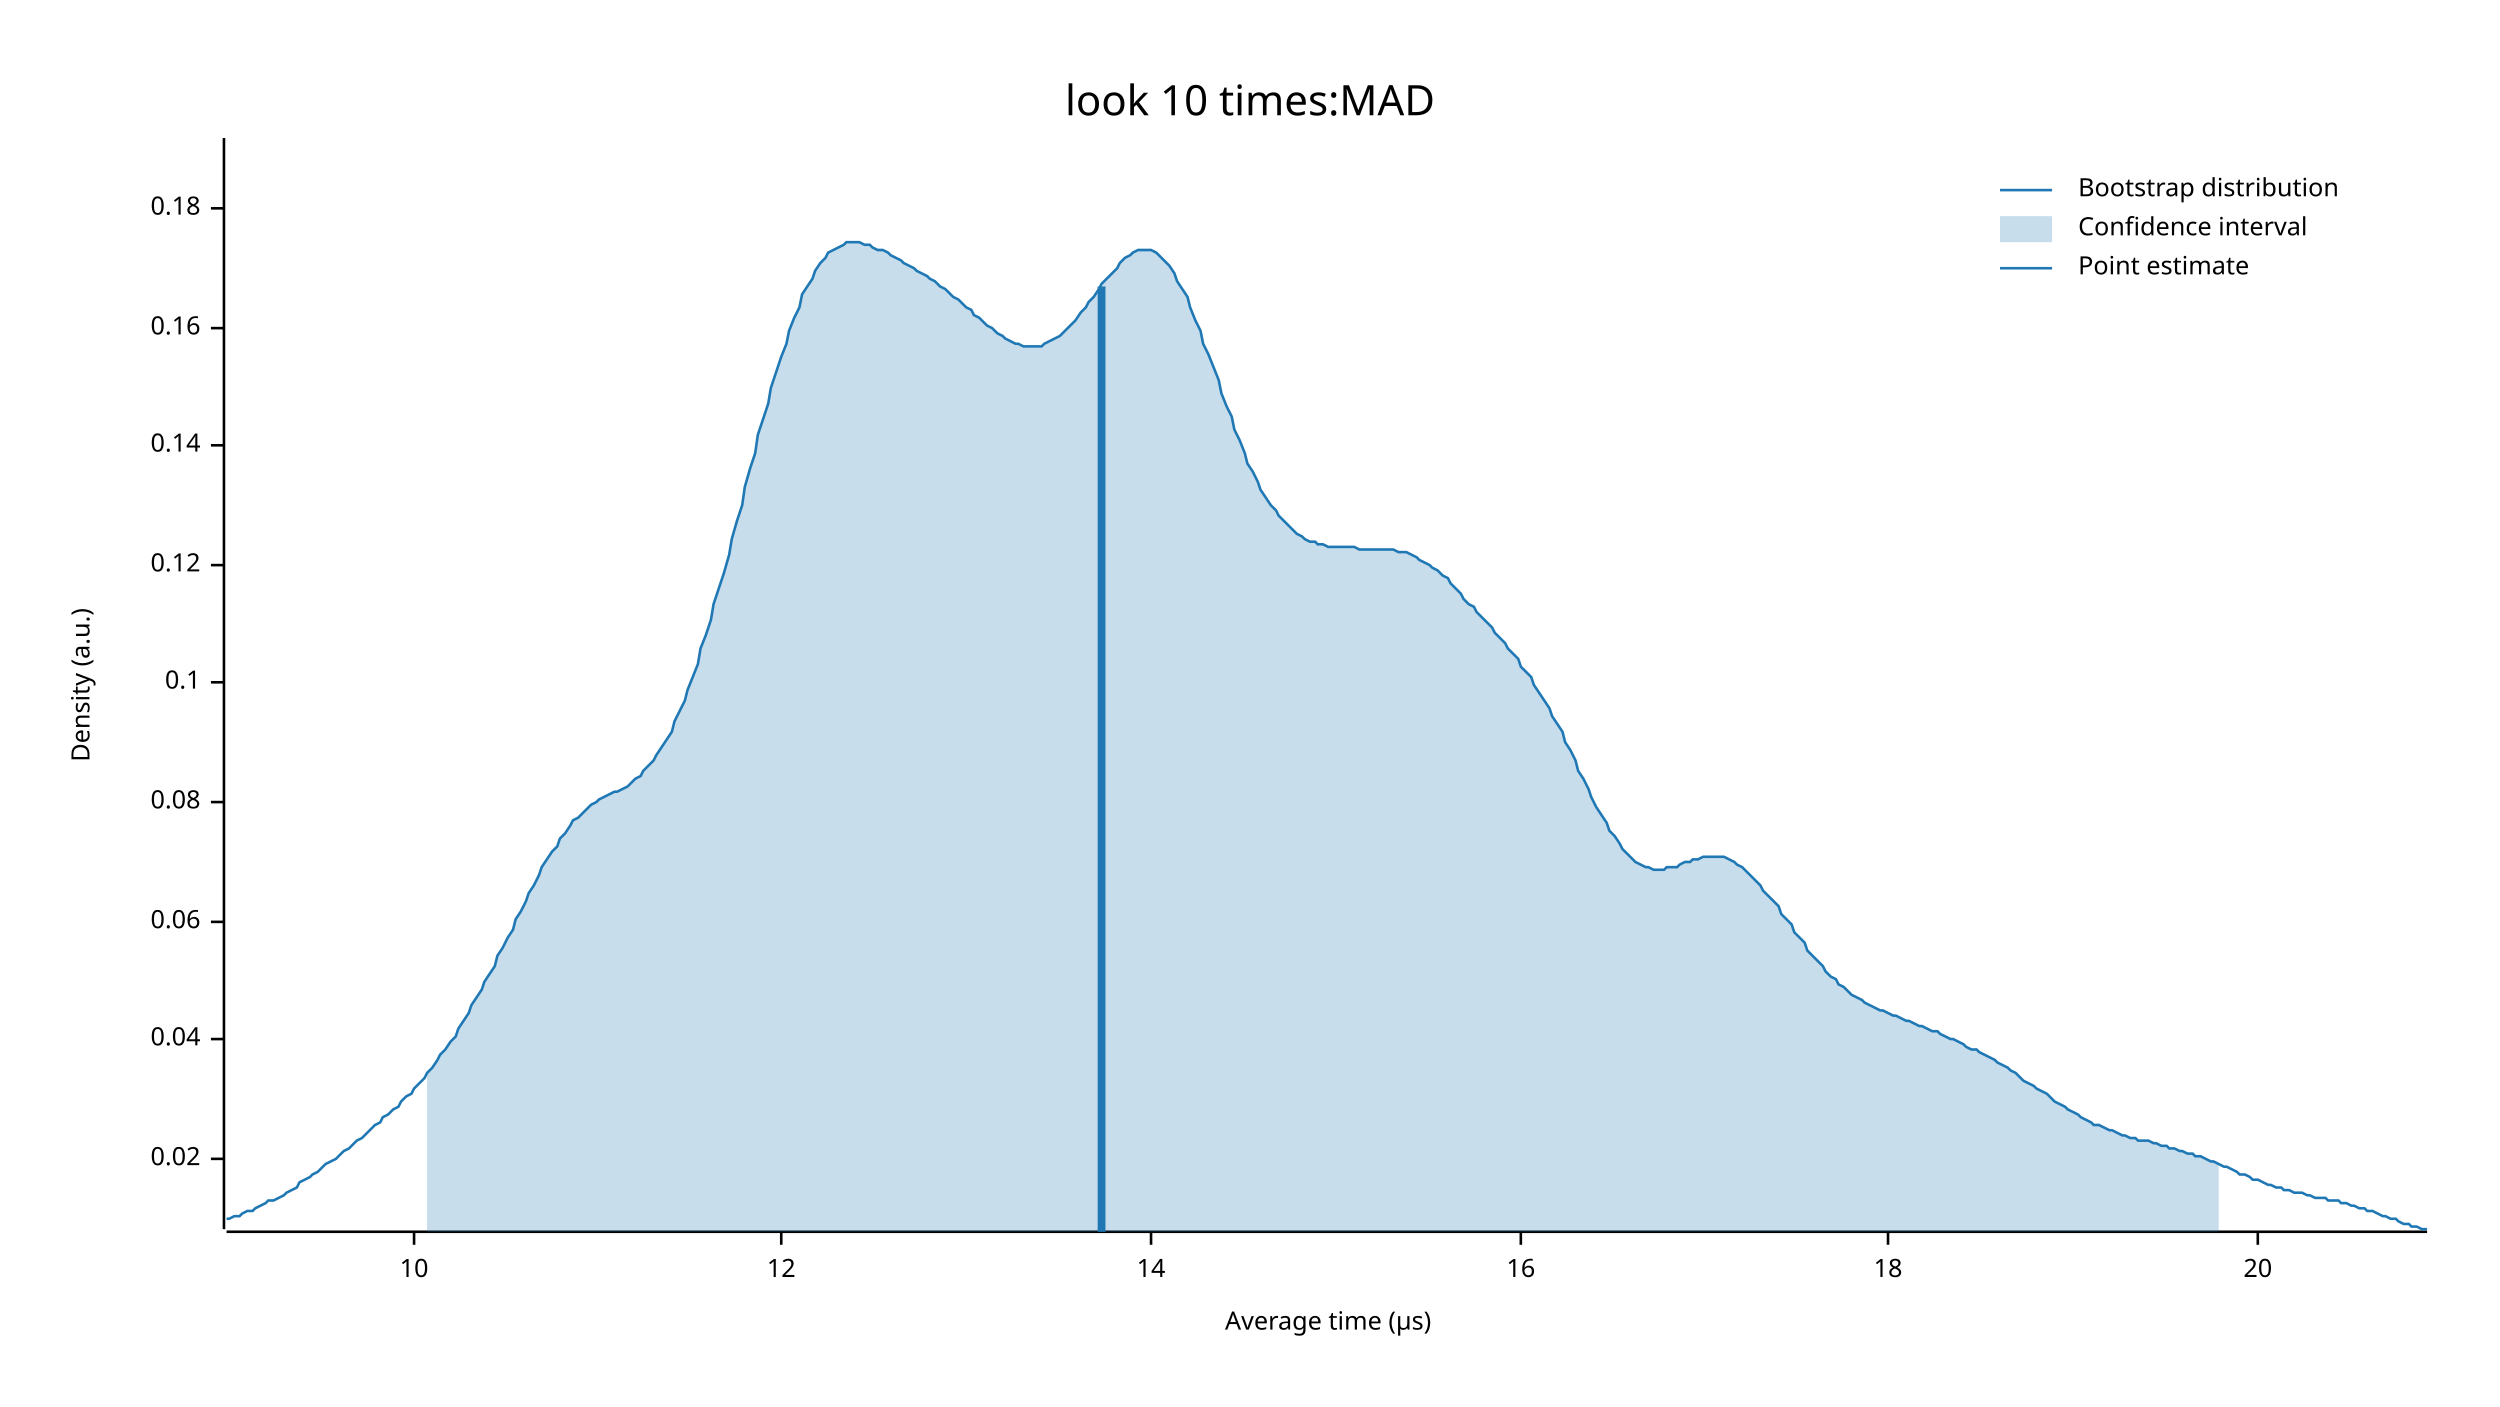
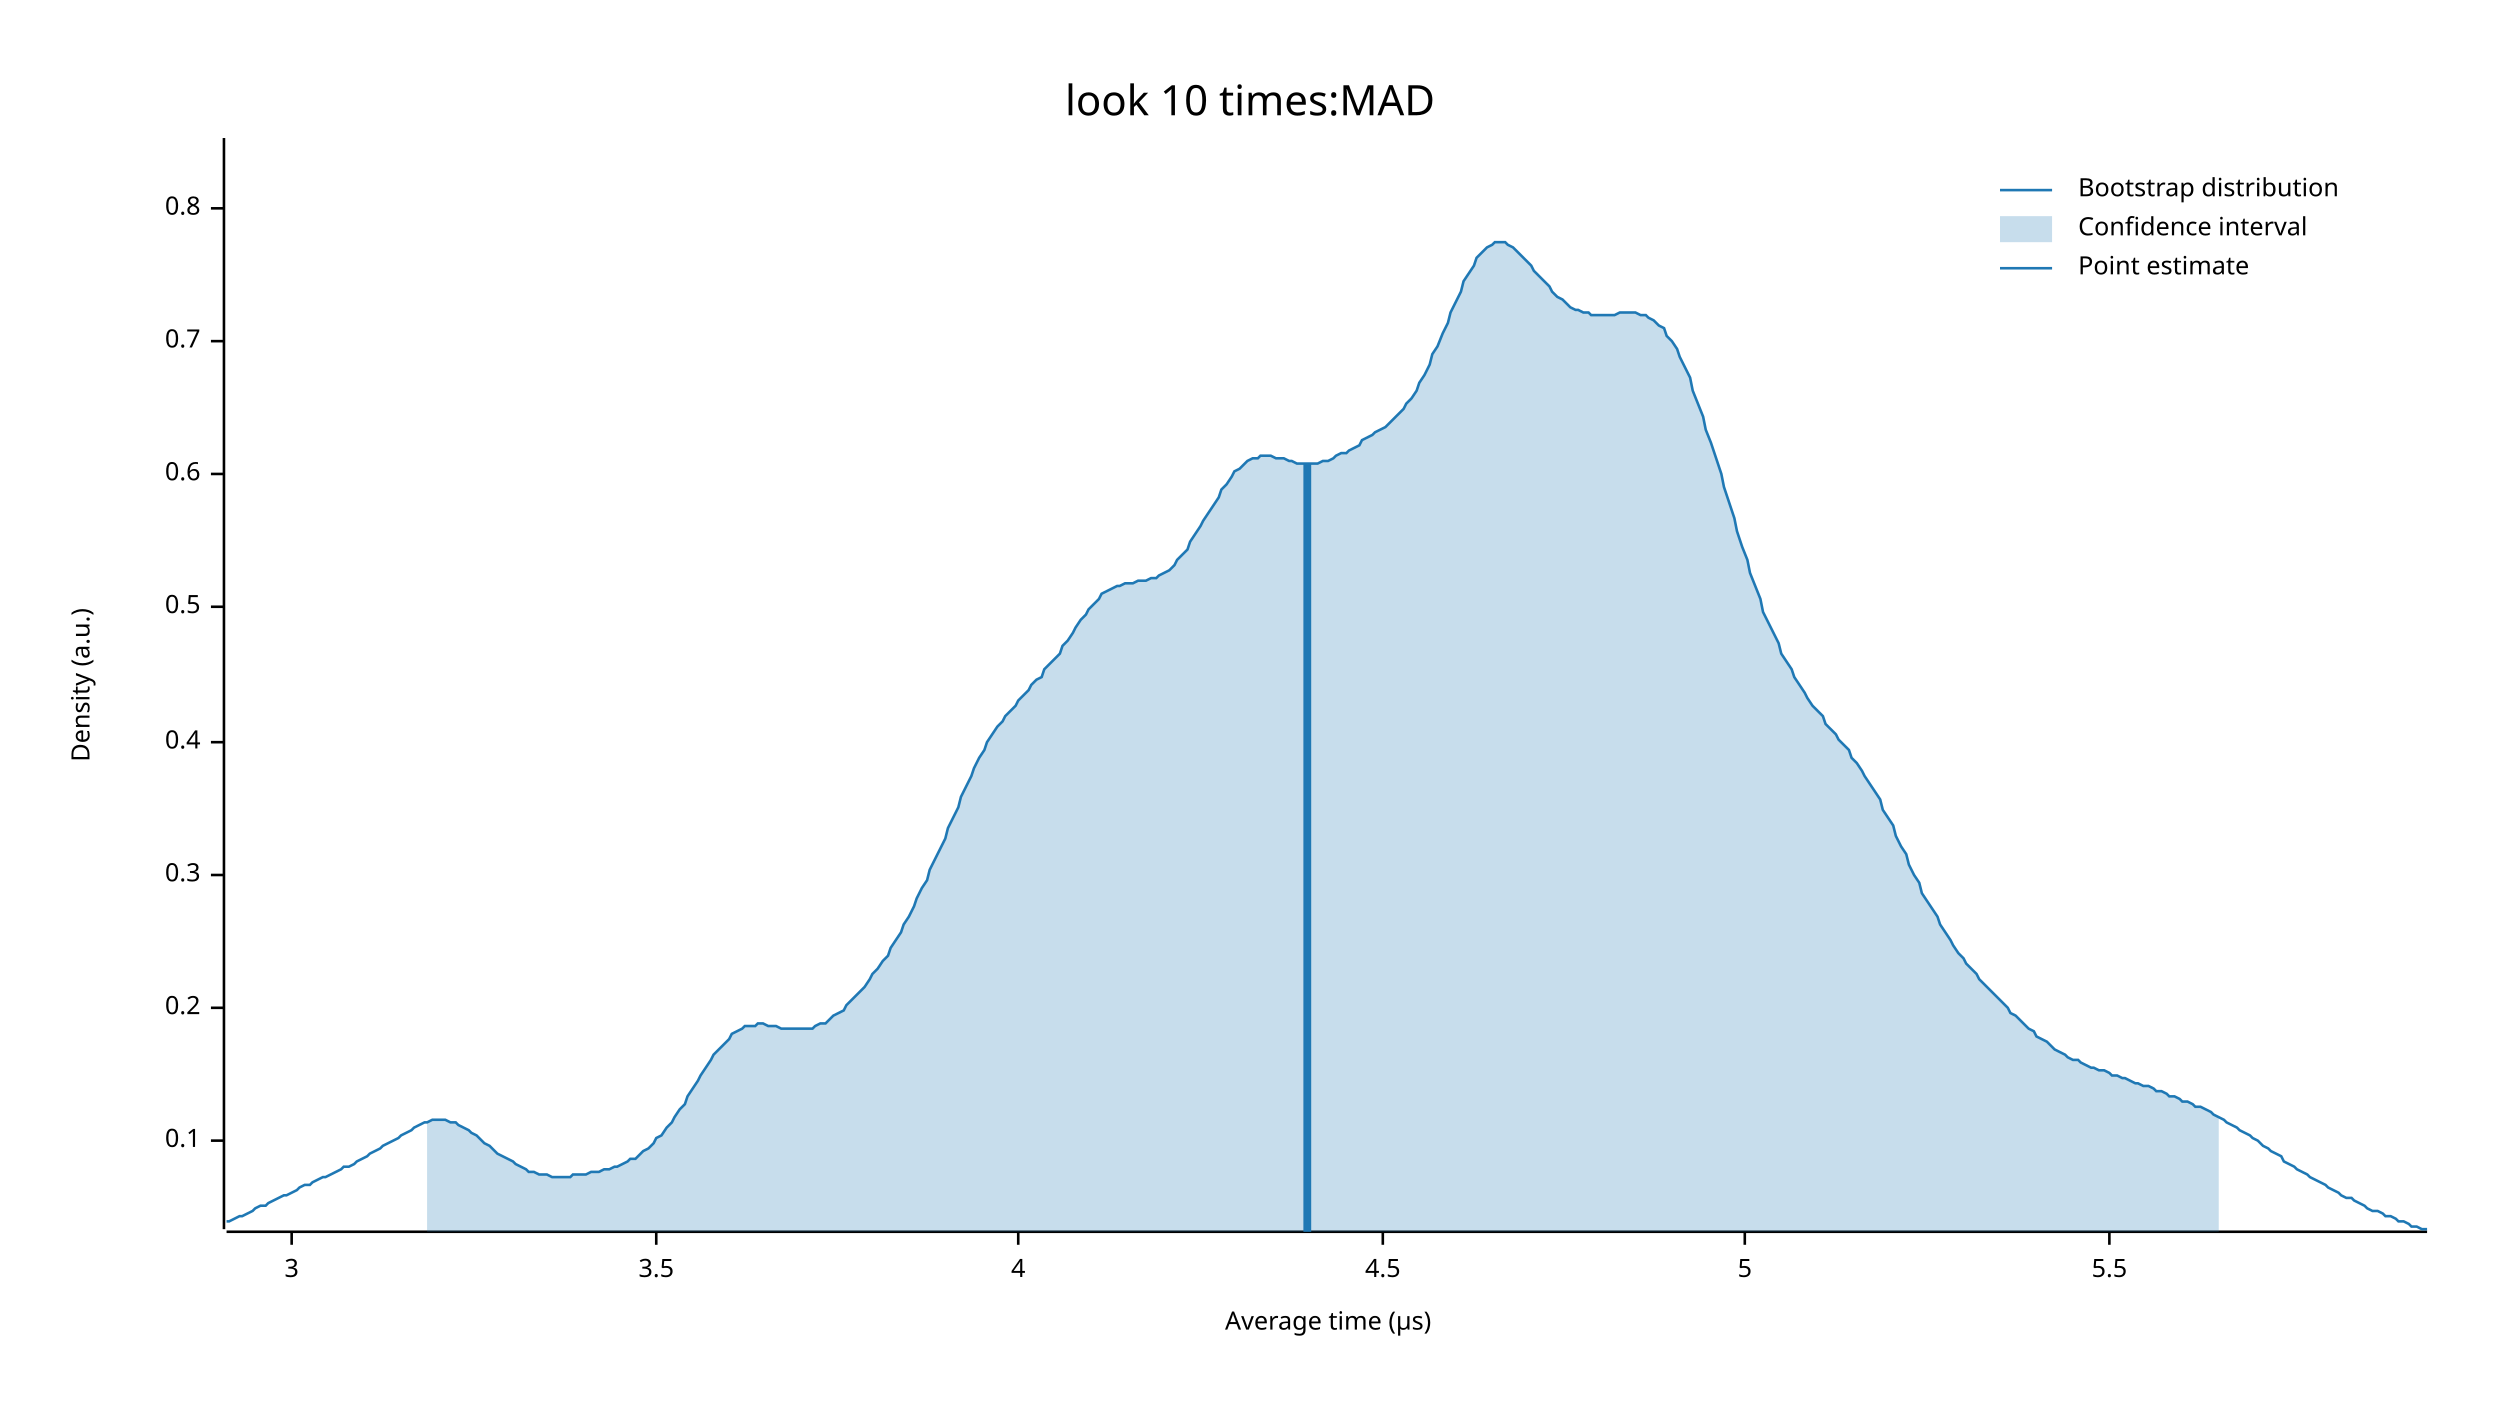
<svg xmlns="http://www.w3.org/2000/svg" width="960" height="540" viewBox="0 0 960 540">
  <text x="480" y="32" dy="0.76em" text-anchor="middle" font-family="sans-serif" font-size="16.129" opacity="1" fill="#000000">
look 10 times:MAD
</text>
  <text x="27" y="263" dy="0.76em" text-anchor="middle" font-family="sans-serif" font-size="9.677" opacity="1" fill="#000000" transform="rotate(270, 27, 263)">
Density (a.u.)
</text>
  <text x="510" y="513" dy="-0.5ex" text-anchor="middle" font-family="sans-serif" font-size="9.677" opacity="1" fill="#000000">
Average time (µs)
</text>
  <polyline fill="none" opacity="1" stroke="#000000" stroke-width="1" points="86,53 86,472 " />
-   <text x="77" y="445" dy="0.5ex" text-anchor="end" font-family="sans-serif" font-size="9.677" opacity="1" fill="#000000">
- 0.02
- </text>
-   <polyline fill="none" opacity="1" stroke="#000000" stroke-width="1" points="81,445 86,445 " />
-   <text x="77" y="399" dy="0.5ex" text-anchor="end" font-family="sans-serif" font-size="9.677" opacity="1" fill="#000000">
- 0.04
- </text>
-   <polyline fill="none" opacity="1" stroke="#000000" stroke-width="1" points="81,399 86,399 " />
-   <text x="77" y="354" dy="0.5ex" text-anchor="end" font-family="sans-serif" font-size="9.677" opacity="1" fill="#000000">
- 0.06
- </text>
-   <polyline fill="none" opacity="1" stroke="#000000" stroke-width="1" points="81,354 86,354 " />
-   <text x="77" y="308" dy="0.5ex" text-anchor="end" font-family="sans-serif" font-size="9.677" opacity="1" fill="#000000">
- 0.08
- </text>
-   <polyline fill="none" opacity="1" stroke="#000000" stroke-width="1" points="81,308 86,308 " />
-   <text x="77" y="262" dy="0.5ex" text-anchor="end" font-family="sans-serif" font-size="9.677" opacity="1" fill="#000000">
+   <text x="77" y="438" dy="0.5ex" text-anchor="end" font-family="sans-serif" font-size="9.677" opacity="1" fill="#000000">
0.1
</text>
-   <polyline fill="none" opacity="1" stroke="#000000" stroke-width="1" points="81,262 86,262 " />
-   <text x="77" y="217" dy="0.5ex" text-anchor="end" font-family="sans-serif" font-size="9.677" opacity="1" fill="#000000">
- 0.12
+   <polyline fill="none" opacity="1" stroke="#000000" stroke-width="1" points="81,438 86,438 " />
+   <text x="77" y="387" dy="0.5ex" text-anchor="end" font-family="sans-serif" font-size="9.677" opacity="1" fill="#000000">
+ 0.2
</text>
-   <polyline fill="none" opacity="1" stroke="#000000" stroke-width="1" points="81,217 86,217 " />
-   <text x="77" y="171" dy="0.5ex" text-anchor="end" font-family="sans-serif" font-size="9.677" opacity="1" fill="#000000">
- 0.14
+   <polyline fill="none" opacity="1" stroke="#000000" stroke-width="1" points="81,387 86,387 " />
+   <text x="77" y="336" dy="0.5ex" text-anchor="end" font-family="sans-serif" font-size="9.677" opacity="1" fill="#000000">
+ 0.3
</text>
-   <polyline fill="none" opacity="1" stroke="#000000" stroke-width="1" points="81,171 86,171 " />
-   <text x="77" y="126" dy="0.5ex" text-anchor="end" font-family="sans-serif" font-size="9.677" opacity="1" fill="#000000">
- 0.16
+   <polyline fill="none" opacity="1" stroke="#000000" stroke-width="1" points="81,336 86,336 " />
+   <text x="77" y="285" dy="0.5ex" text-anchor="end" font-family="sans-serif" font-size="9.677" opacity="1" fill="#000000">
+ 0.4
</text>
-   <polyline fill="none" opacity="1" stroke="#000000" stroke-width="1" points="81,126 86,126 " />
+   <polyline fill="none" opacity="1" stroke="#000000" stroke-width="1" points="81,285 86,285 " />
+   <text x="77" y="233" dy="0.5ex" text-anchor="end" font-family="sans-serif" font-size="9.677" opacity="1" fill="#000000">
+ 0.5
+ </text>
+   <polyline fill="none" opacity="1" stroke="#000000" stroke-width="1" points="81,233 86,233 " />
+   <text x="77" y="182" dy="0.5ex" text-anchor="end" font-family="sans-serif" font-size="9.677" opacity="1" fill="#000000">
+ 0.6
+ </text>
+   <polyline fill="none" opacity="1" stroke="#000000" stroke-width="1" points="81,182 86,182 " />
+   <text x="77" y="131" dy="0.5ex" text-anchor="end" font-family="sans-serif" font-size="9.677" opacity="1" fill="#000000">
+ 0.7
+ </text>
+   <polyline fill="none" opacity="1" stroke="#000000" stroke-width="1" points="81,131 86,131 " />
  <text x="77" y="80" dy="0.5ex" text-anchor="end" font-family="sans-serif" font-size="9.677" opacity="1" fill="#000000">
- 0.18
+ 0.8
</text>
  <polyline fill="none" opacity="1" stroke="#000000" stroke-width="1" points="81,80 86,80 " />
  <polyline fill="none" opacity="1" stroke="#000000" stroke-width="1" points="87,473 932,473 " />
-   <text x="159" y="483" dy="0.76em" text-anchor="middle" font-family="sans-serif" font-size="9.677" opacity="1" fill="#000000">
- 10
+   <text x="112" y="483" dy="0.76em" text-anchor="middle" font-family="sans-serif" font-size="9.677" opacity="1" fill="#000000">
+ 3
</text>
-   <polyline fill="none" opacity="1" stroke="#000000" stroke-width="1" points="159,473 159,478 " />
-   <text x="300" y="483" dy="0.76em" text-anchor="middle" font-family="sans-serif" font-size="9.677" opacity="1" fill="#000000">
- 12
+   <polyline fill="none" opacity="1" stroke="#000000" stroke-width="1" points="112,473 112,478 " />
+   <text x="252" y="483" dy="0.76em" text-anchor="middle" font-family="sans-serif" font-size="9.677" opacity="1" fill="#000000">
+ 3.5
</text>
-   <polyline fill="none" opacity="1" stroke="#000000" stroke-width="1" points="300,473 300,478 " />
-   <text x="442" y="483" dy="0.76em" text-anchor="middle" font-family="sans-serif" font-size="9.677" opacity="1" fill="#000000">
- 14
+   <polyline fill="none" opacity="1" stroke="#000000" stroke-width="1" points="252,473 252,478 " />
+   <text x="391" y="483" dy="0.76em" text-anchor="middle" font-family="sans-serif" font-size="9.677" opacity="1" fill="#000000">
+ 4
</text>
-   <polyline fill="none" opacity="1" stroke="#000000" stroke-width="1" points="442,473 442,478 " />
-   <text x="584" y="483" dy="0.76em" text-anchor="middle" font-family="sans-serif" font-size="9.677" opacity="1" fill="#000000">
- 16
+   <polyline fill="none" opacity="1" stroke="#000000" stroke-width="1" points="391,473 391,478 " />
+   <text x="531" y="483" dy="0.76em" text-anchor="middle" font-family="sans-serif" font-size="9.677" opacity="1" fill="#000000">
+ 4.5
</text>
-   <polyline fill="none" opacity="1" stroke="#000000" stroke-width="1" points="584,473 584,478 " />
-   <text x="725" y="483" dy="0.76em" text-anchor="middle" font-family="sans-serif" font-size="9.677" opacity="1" fill="#000000">
- 18
+   <polyline fill="none" opacity="1" stroke="#000000" stroke-width="1" points="531,473 531,478 " />
+   <text x="670" y="483" dy="0.76em" text-anchor="middle" font-family="sans-serif" font-size="9.677" opacity="1" fill="#000000">
+ 5
</text>
-   <polyline fill="none" opacity="1" stroke="#000000" stroke-width="1" points="725,473 725,478 " />
-   <text x="867" y="483" dy="0.76em" text-anchor="middle" font-family="sans-serif" font-size="9.677" opacity="1" fill="#000000">
- 20
+   <polyline fill="none" opacity="1" stroke="#000000" stroke-width="1" points="670,473 670,478 " />
+   <text x="810" y="483" dy="0.76em" text-anchor="middle" font-family="sans-serif" font-size="9.677" opacity="1" fill="#000000">
+ 5.5
</text>
-   <polyline fill="none" opacity="1" stroke="#000000" stroke-width="1" points="867,473 867,478 " />
-   <polyline fill="none" opacity="1" stroke="#1F78B4" stroke-width="1" points="87,468 88,468 90,467 92,467 93,466 95,465 97,465 98,464 100,463 102,462 103,461 105,461 107,460 109,459 110,458 112,457 114,456 115,454 117,453 119,452 120,451 122,450 124,448 125,447 127,446 129,445 131,443 132,442 134,441 136,439 137,438 139,437 141,435 142,434 144,432 146,431 147,429 149,428 151,426 153,425 154,423 156,421 158,420 159,418 161,416 163,414 164,412 166,410 168,407 169,405 171,403 173,400 175,398 176,395 178,392 180,389 181,386 183,383 185,380 186,377 188,374 190,371 191,367 193,364 195,360 197,357 198,353 200,350 202,346 203,343 205,340 207,336 208,333 210,330 212,327 214,325 215,322 217,320 219,317 220,315 222,314 224,312 225,311 227,309 229,308 230,307 232,306 234,305 236,304 237,304 239,303 241,302 242,301 244,299 246,298 247,296 249,294 251,292 252,290 254,287 256,284 258,281 259,277 261,273 263,269 264,265 266,260 268,255 269,249 271,244 273,238 274,232 276,226 278,220 280,213 281,207 283,200 285,194 286,187 288,180 290,174 291,167 293,161 295,155 296,149 298,143 300,137 302,132 303,127 305,122 307,118 308,113 310,110 312,107 313,104 315,101 317,99 318,97 320,96 322,95 324,94 325,93 327,93 329,93 330,93 332,94 334,94 335,95 337,96 339,96 341,97 342,98 344,99 346,100 347,101 349,102 351,103 352,104 354,105 356,106 357,107 359,108 361,110 363,111 364,112 366,114 368,115 369,116 371,118 373,119 374,121 376,122 378,124 379,125 381,126 383,128 385,129 386,130 388,131 390,132 391,132 393,133 395,133 396,133 398,133 400,133 401,132 403,131 405,130 407,129 408,128 410,126 412,124 413,123 415,120 417,118 418,116 420,114 422,111 423,109 425,107 427,105 429,103 430,101 432,99 434,98 435,97 437,96 439,96 440,96 442,96 444,97 445,98 447,100 449,102 451,105 452,108 454,111 456,114 457,118 459,123 461,127 462,132 464,136 466,141 468,146 469,151 471,156 473,160 474,165 476,169 478,174 479,178 481,181 483,185 484,188 486,191 488,194 490,196 491,198 493,200 495,202 496,203 498,205 500,206 501,207 503,208 505,208 506,209 508,209 510,210 512,210 513,210 515,210 517,210 518,210 520,210 522,211 523,211 525,211 527,211 528,211 530,211 532,211 534,211 535,211 537,212 539,212 540,212 542,213 544,214 545,215 547,216 549,217 550,218 552,219 554,221 556,222 557,224 559,226 561,228 562,230 564,232 566,233 567,235 569,237 571,239 573,241 574,243 576,245 578,247 579,249 581,251 583,253 584,256 586,258 588,260 589,263 591,266 593,269 595,272 596,275 598,278 600,281 601,285 603,288 605,292 606,296 608,299 610,303 611,306 613,310 615,313 617,316 618,319 620,321 622,324 623,326 625,328 627,330 628,331 630,332 632,333 633,333 635,334 637,334 639,334 640,333 642,333 644,333 645,332 647,331 649,331 650,330 652,330 654,329 655,329 657,329 659,329 661,329 662,329 664,330 666,331 667,332 669,333 671,335 672,336 674,338 676,340 677,342 679,344 681,346 683,348 684,351 686,353 688,355 689,358 691,360 693,362 694,365 696,367 698,369 700,371 701,373 703,375 705,376 706,378 708,379 710,381 711,382 713,383 715,384 716,385 718,386 720,387 722,388 723,388 725,389 727,390 728,390 730,391 732,392 733,392 735,393 737,394 738,394 740,395 742,396 744,396 745,397 747,398 749,399 750,399 752,400 754,401 755,402 757,403 759,403 760,404 762,405 764,406 766,407 767,408 769,409 771,410 772,411 774,412 776,414 777,415 779,416 781,417 782,418 784,419 786,420 788,422 789,423 791,424 793,425 794,426 796,427 798,428 799,429 801,430 803,431 804,432 806,432 808,433 810,434 811,434 813,435 815,436 816,436 818,437 820,437 821,438 823,438 825,438 827,439 828,439 830,440 832,440 833,441 835,441 837,442 838,442 840,443 842,443 843,444 845,444 847,445 849,446 850,446 852,447 854,448 855,448 857,449 859,450 860,451 862,451 864,452 865,453 867,453 869,454 871,455 872,455 874,456 876,456 877,457 879,457 881,458 882,458 884,458 886,459 887,459 889,460 891,460 893,460 894,461 896,461 898,461 899,462 901,462 903,463 904,463 906,464 908,464 909,465 911,465 913,466 915,467 916,467 918,468 920,468 921,469 923,470 925,470 926,471 928,471 930,472 932,472 " />
-   <polygon opacity="0.25" fill="#1F78B4" points="164,412 166,410 168,407 169,405 171,403 173,400 175,398 176,395 178,392 180,389 181,386 183,383 185,380 186,377 188,374 190,371 191,367 193,364 195,360 197,357 198,353 200,350 202,346 203,343 205,340 207,336 208,333 210,330 212,327 214,325 215,322 217,320 219,317 220,315 222,314 224,312 225,311 227,309 229,308 230,307 232,306 234,305 236,304 237,304 239,303 241,302 242,301 244,299 246,298 247,296 249,294 251,292 252,290 254,287 256,284 258,281 259,277 261,273 263,269 264,265 266,260 268,255 269,249 271,244 273,238 274,232 276,226 278,220 280,213 281,207 283,200 285,194 286,187 288,180 290,174 291,167 293,161 295,155 296,149 298,143 300,137 302,132 303,127 305,122 307,118 308,113 310,110 312,107 313,104 315,101 317,99 318,97 320,96 322,95 324,94 325,93 327,93 329,93 330,93 332,94 334,94 335,95 337,96 339,96 341,97 342,98 344,99 346,100 347,101 349,102 351,103 352,104 354,105 356,106 357,107 359,108 361,110 363,111 364,112 366,114 368,115 369,116 371,118 373,119 374,121 376,122 378,124 379,125 381,126 383,128 385,129 386,130 388,131 390,132 391,132 393,133 395,133 396,133 398,133 400,133 401,132 403,131 405,130 407,129 408,128 410,126 412,124 413,123 415,120 417,118 418,116 420,114 422,111 423,109 425,107 427,105 429,103 430,101 432,99 434,98 435,97 437,96 439,96 440,96 442,96 444,97 445,98 447,100 449,102 451,105 452,108 454,111 456,114 457,118 459,123 461,127 462,132 464,136 466,141 468,146 469,151 471,156 473,160 474,165 476,169 478,174 479,178 481,181 483,185 484,188 486,191 488,194 490,196 491,198 493,200 495,202 496,203 498,205 500,206 501,207 503,208 505,208 506,209 508,209 510,210 512,210 513,210 515,210 517,210 518,210 520,210 522,211 523,211 525,211 527,211 528,211 530,211 532,211 534,211 535,211 537,212 539,212 540,212 542,213 544,214 545,215 547,216 549,217 550,218 552,219 554,221 556,222 557,224 559,226 561,228 562,230 564,232 566,233 567,235 569,237 571,239 573,241 574,243 576,245 578,247 579,249 581,251 583,253 584,256 586,258 588,260 589,263 591,266 593,269 595,272 596,275 598,278 600,281 601,285 603,288 605,292 606,296 608,299 610,303 611,306 613,310 615,313 617,316 618,319 620,321 622,324 623,326 625,328 627,330 628,331 630,332 632,333 633,333 635,334 637,334 639,334 640,333 642,333 644,333 645,332 647,331 649,331 650,330 652,330 654,329 655,329 657,329 659,329 661,329 662,329 664,330 666,331 667,332 669,333 671,335 672,336 674,338 676,340 677,342 679,344 681,346 683,348 684,351 686,353 688,355 689,358 691,360 693,362 694,365 696,367 698,369 700,371 701,373 703,375 705,376 706,378 708,379 710,381 711,382 713,383 715,384 716,385 718,386 720,387 722,388 723,388 725,389 727,390 728,390 730,391 732,392 733,392 735,393 737,394 738,394 740,395 742,396 744,396 745,397 747,398 749,399 750,399 752,400 754,401 755,402 757,403 759,403 760,404 762,405 764,406 766,407 767,408 769,409 771,410 772,411 774,412 776,414 777,415 779,416 781,417 782,418 784,419 786,420 788,422 789,423 791,424 793,425 794,426 796,427 798,428 799,429 801,430 803,431 804,432 806,432 808,433 810,434 811,434 813,435 815,436 816,436 818,437 820,437 821,438 823,438 825,438 827,439 828,439 830,440 832,440 833,441 835,441 837,442 838,442 840,443 842,443 843,444 845,444 847,445 849,446 850,446 852,447 852,473 164,473 " />
-   <polyline fill="none" opacity="1" stroke="#1F78B4" stroke-width="3" points="423,473 423,110 " />
+   <polyline fill="none" opacity="1" stroke="#000000" stroke-width="1" points="810,473 810,478 " />
+   <polyline fill="none" opacity="1" stroke="#1F78B4" stroke-width="1" points="87,469 88,469 90,468 92,467 93,467 95,466 97,465 98,464 100,463 102,463 103,462 105,461 107,460 109,459 110,459 112,458 114,457 115,456 117,455 119,455 120,454 122,453 124,452 125,452 127,451 129,450 131,449 132,448 134,448 136,447 137,446 139,445 141,444 142,443 144,442 146,441 147,440 149,439 151,438 153,437 154,436 156,435 158,434 159,433 161,432 163,431 164,431 166,430 168,430 169,430 171,430 173,431 175,431 176,432 178,433 180,434 181,435 183,436 185,438 186,439 188,440 190,442 191,443 193,444 195,445 197,446 198,447 200,448 202,449 203,450 205,450 207,451 208,451 210,451 212,452 214,452 215,452 217,452 219,452 220,451 222,451 224,451 225,451 227,450 229,450 230,450 232,449 234,449 236,448 237,448 239,447 241,446 242,445 244,445 246,443 247,442 249,441 251,439 252,437 254,436 256,433 258,431 259,429 261,426 263,424 264,421 266,418 268,415 269,413 271,410 273,407 274,405 276,403 278,401 280,399 281,397 283,396 285,395 286,394 288,394 290,394 291,393 293,393 295,394 296,394 298,394 300,395 302,395 303,395 305,395 307,395 308,395 310,395 312,395 313,394 315,393 317,393 318,392 320,390 322,389 324,388 325,386 327,384 329,382 330,381 332,379 334,376 335,374 337,372 339,369 341,367 342,364 344,361 346,358 347,355 349,352 351,348 352,345 354,341 356,338 357,334 359,330 361,326 363,322 364,318 366,314 368,310 369,306 371,302 373,298 374,295 376,291 378,288 379,285 381,282 383,279 385,277 386,275 388,273 390,271 391,269 393,267 395,265 396,263 398,261 400,260 401,257 403,255 405,253 407,251 408,248 410,246 412,243 413,241 415,238 417,236 418,234 420,232 422,230 423,228 425,227 427,226 429,225 430,225 432,224 434,224 435,224 437,223 439,223 440,223 442,222 444,222 445,221 447,220 449,219 451,217 452,215 454,213 456,211 457,208 459,205 461,202 462,200 464,197 466,194 468,191 469,188 471,186 473,183 474,181 476,180 478,178 479,177 481,176 483,176 484,175 486,175 488,175 490,176 491,176 493,176 495,177 496,177 498,178 500,178 501,178 503,178 505,178 506,178 508,177 510,177 512,176 513,175 515,174 517,174 518,173 520,172 522,171 523,169 525,168 527,167 528,166 530,165 532,164 534,162 535,161 537,159 539,157 540,155 542,153 544,150 545,147 547,144 549,140 550,136 552,133 554,128 556,124 557,120 559,116 561,112 562,108 564,105 566,102 567,99 569,97 571,95 573,94 574,93 576,93 578,93 579,94 581,95 583,97 584,98 586,100 588,102 589,104 591,106 593,108 595,110 596,112 598,114 600,115 601,116 603,118 605,119 606,119 608,120 610,120 611,121 613,121 615,121 617,121 618,121 620,121 622,120 623,120 625,120 627,120 628,120 630,121 632,121 633,122 635,123 637,125 639,126 640,129 642,131 644,134 645,137 647,141 649,145 650,150 652,155 654,160 655,165 657,170 659,176 661,182 662,187 664,193 666,199 667,204 669,210 671,215 672,220 674,225 676,230 677,235 679,239 681,243 683,247 684,251 686,254 688,257 689,260 691,263 693,266 694,268 696,271 698,273 700,275 701,278 703,280 705,282 706,284 708,286 710,288 711,291 713,293 715,296 716,298 718,301 720,304 722,307 723,311 725,314 727,317 728,321 730,325 732,328 733,332 735,336 737,339 738,343 740,346 742,349 744,352 745,355 747,358 749,361 750,363 752,366 754,368 755,370 757,372 759,374 760,376 762,378 764,380 766,382 767,383 769,385 771,387 772,389 774,390 776,392 777,393 779,395 781,396 782,398 784,399 786,400 788,402 789,403 791,404 793,405 794,406 796,407 798,407 799,408 801,409 803,410 804,410 806,411 808,411 810,412 811,413 813,413 815,414 816,414 818,415 820,416 821,416 823,417 825,417 827,418 828,419 830,419 832,420 833,421 835,421 837,422 838,423 840,423 842,424 843,425 845,425 847,426 849,427 850,428 852,429 854,430 855,431 857,432 859,433 860,434 862,435 864,436 865,437 867,438 869,440 871,441 872,442 874,443 876,444 877,446 879,447 881,448 882,449 884,450 886,451 887,452 889,453 891,454 893,455 894,456 896,457 898,458 899,459 901,460 903,460 904,461 906,462 908,463 909,464 911,465 913,465 915,466 916,467 918,467 920,468 921,469 923,469 925,470 926,471 928,471 930,472 932,472 " />
+   <polygon opacity="0.25" fill="#1F78B4" points="164,431 166,430 168,430 169,430 171,430 173,431 175,431 176,432 178,433 180,434 181,435 183,436 185,438 186,439 188,440 190,442 191,443 193,444 195,445 197,446 198,447 200,448 202,449 203,450 205,450 207,451 208,451 210,451 212,452 214,452 215,452 217,452 219,452 220,451 222,451 224,451 225,451 227,450 229,450 230,450 232,449 234,449 236,448 237,448 239,447 241,446 242,445 244,445 246,443 247,442 249,441 251,439 252,437 254,436 256,433 258,431 259,429 261,426 263,424 264,421 266,418 268,415 269,413 271,410 273,407 274,405 276,403 278,401 280,399 281,397 283,396 285,395 286,394 288,394 290,394 291,393 293,393 295,394 296,394 298,394 300,395 302,395 303,395 305,395 307,395 308,395 310,395 312,395 313,394 315,393 317,393 318,392 320,390 322,389 324,388 325,386 327,384 329,382 330,381 332,379 334,376 335,374 337,372 339,369 341,367 342,364 344,361 346,358 347,355 349,352 351,348 352,345 354,341 356,338 357,334 359,330 361,326 363,322 364,318 366,314 368,310 369,306 371,302 373,298 374,295 376,291 378,288 379,285 381,282 383,279 385,277 386,275 388,273 390,271 391,269 393,267 395,265 396,263 398,261 400,260 401,257 403,255 405,253 407,251 408,248 410,246 412,243 413,241 415,238 417,236 418,234 420,232 422,230 423,228 425,227 427,226 429,225 430,225 432,224 434,224 435,224 437,223 439,223 440,223 442,222 444,222 445,221 447,220 449,219 451,217 452,215 454,213 456,211 457,208 459,205 461,202 462,200 464,197 466,194 468,191 469,188 471,186 473,183 474,181 476,180 478,178 479,177 481,176 483,176 484,175 486,175 488,175 490,176 491,176 493,176 495,177 496,177 498,178 500,178 501,178 503,178 505,178 506,178 508,177 510,177 512,176 513,175 515,174 517,174 518,173 520,172 522,171 523,169 525,168 527,167 528,166 530,165 532,164 534,162 535,161 537,159 539,157 540,155 542,153 544,150 545,147 547,144 549,140 550,136 552,133 554,128 556,124 557,120 559,116 561,112 562,108 564,105 566,102 567,99 569,97 571,95 573,94 574,93 576,93 578,93 579,94 581,95 583,97 584,98 586,100 588,102 589,104 591,106 593,108 595,110 596,112 598,114 600,115 601,116 603,118 605,119 606,119 608,120 610,120 611,121 613,121 615,121 617,121 618,121 620,121 622,120 623,120 625,120 627,120 628,120 630,121 632,121 633,122 635,123 637,125 639,126 640,129 642,131 644,134 645,137 647,141 649,145 650,150 652,155 654,160 655,165 657,170 659,176 661,182 662,187 664,193 666,199 667,204 669,210 671,215 672,220 674,225 676,230 677,235 679,239 681,243 683,247 684,251 686,254 688,257 689,260 691,263 693,266 694,268 696,271 698,273 700,275 701,278 703,280 705,282 706,284 708,286 710,288 711,291 713,293 715,296 716,298 718,301 720,304 722,307 723,311 725,314 727,317 728,321 730,325 732,328 733,332 735,336 737,339 738,343 740,346 742,349 744,352 745,355 747,358 749,361 750,363 752,366 754,368 755,370 757,372 759,374 760,376 762,378 764,380 766,382 767,383 769,385 771,387 772,389 774,390 776,392 777,393 779,395 781,396 782,398 784,399 786,400 788,402 789,403 791,404 793,405 794,406 796,407 798,407 799,408 801,409 803,410 804,410 806,411 808,411 810,412 811,413 813,413 815,414 816,414 818,415 820,416 821,416 823,417 825,417 827,418 828,419 830,419 832,420 833,421 835,421 837,422 838,423 840,423 842,424 843,425 845,425 847,426 849,427 850,428 852,429 852,473 164,473 " />
+   <polyline fill="none" opacity="1" stroke="#1F78B4" stroke-width="3" points="502,473 502,178 " />
  <text x="798" y="68" dy="0.76em" text-anchor="start" font-family="sans-serif" font-size="9.677" opacity="1" fill="#000000">
Bootstrap distribution
</text>
  <text x="798" y="83" dy="0.76em" text-anchor="start" font-family="sans-serif" font-size="9.677" opacity="1" fill="#000000">
Confidence interval
</text>
  <text x="798" y="98" dy="0.76em" text-anchor="start" font-family="sans-serif" font-size="9.677" opacity="1" fill="#000000">
Point estimate
</text>
  <polyline fill="none" opacity="1" stroke="#1F78B4" stroke-width="1" points="768,73 788,73 " />
  <rect x="768" y="83" width="20" height="10" opacity="0.25" fill="#1F78B4" stroke="none" />
  <polyline fill="none" opacity="1" stroke="#1F78B4" stroke-width="1" points="768,103 788,103 " />
</svg>
